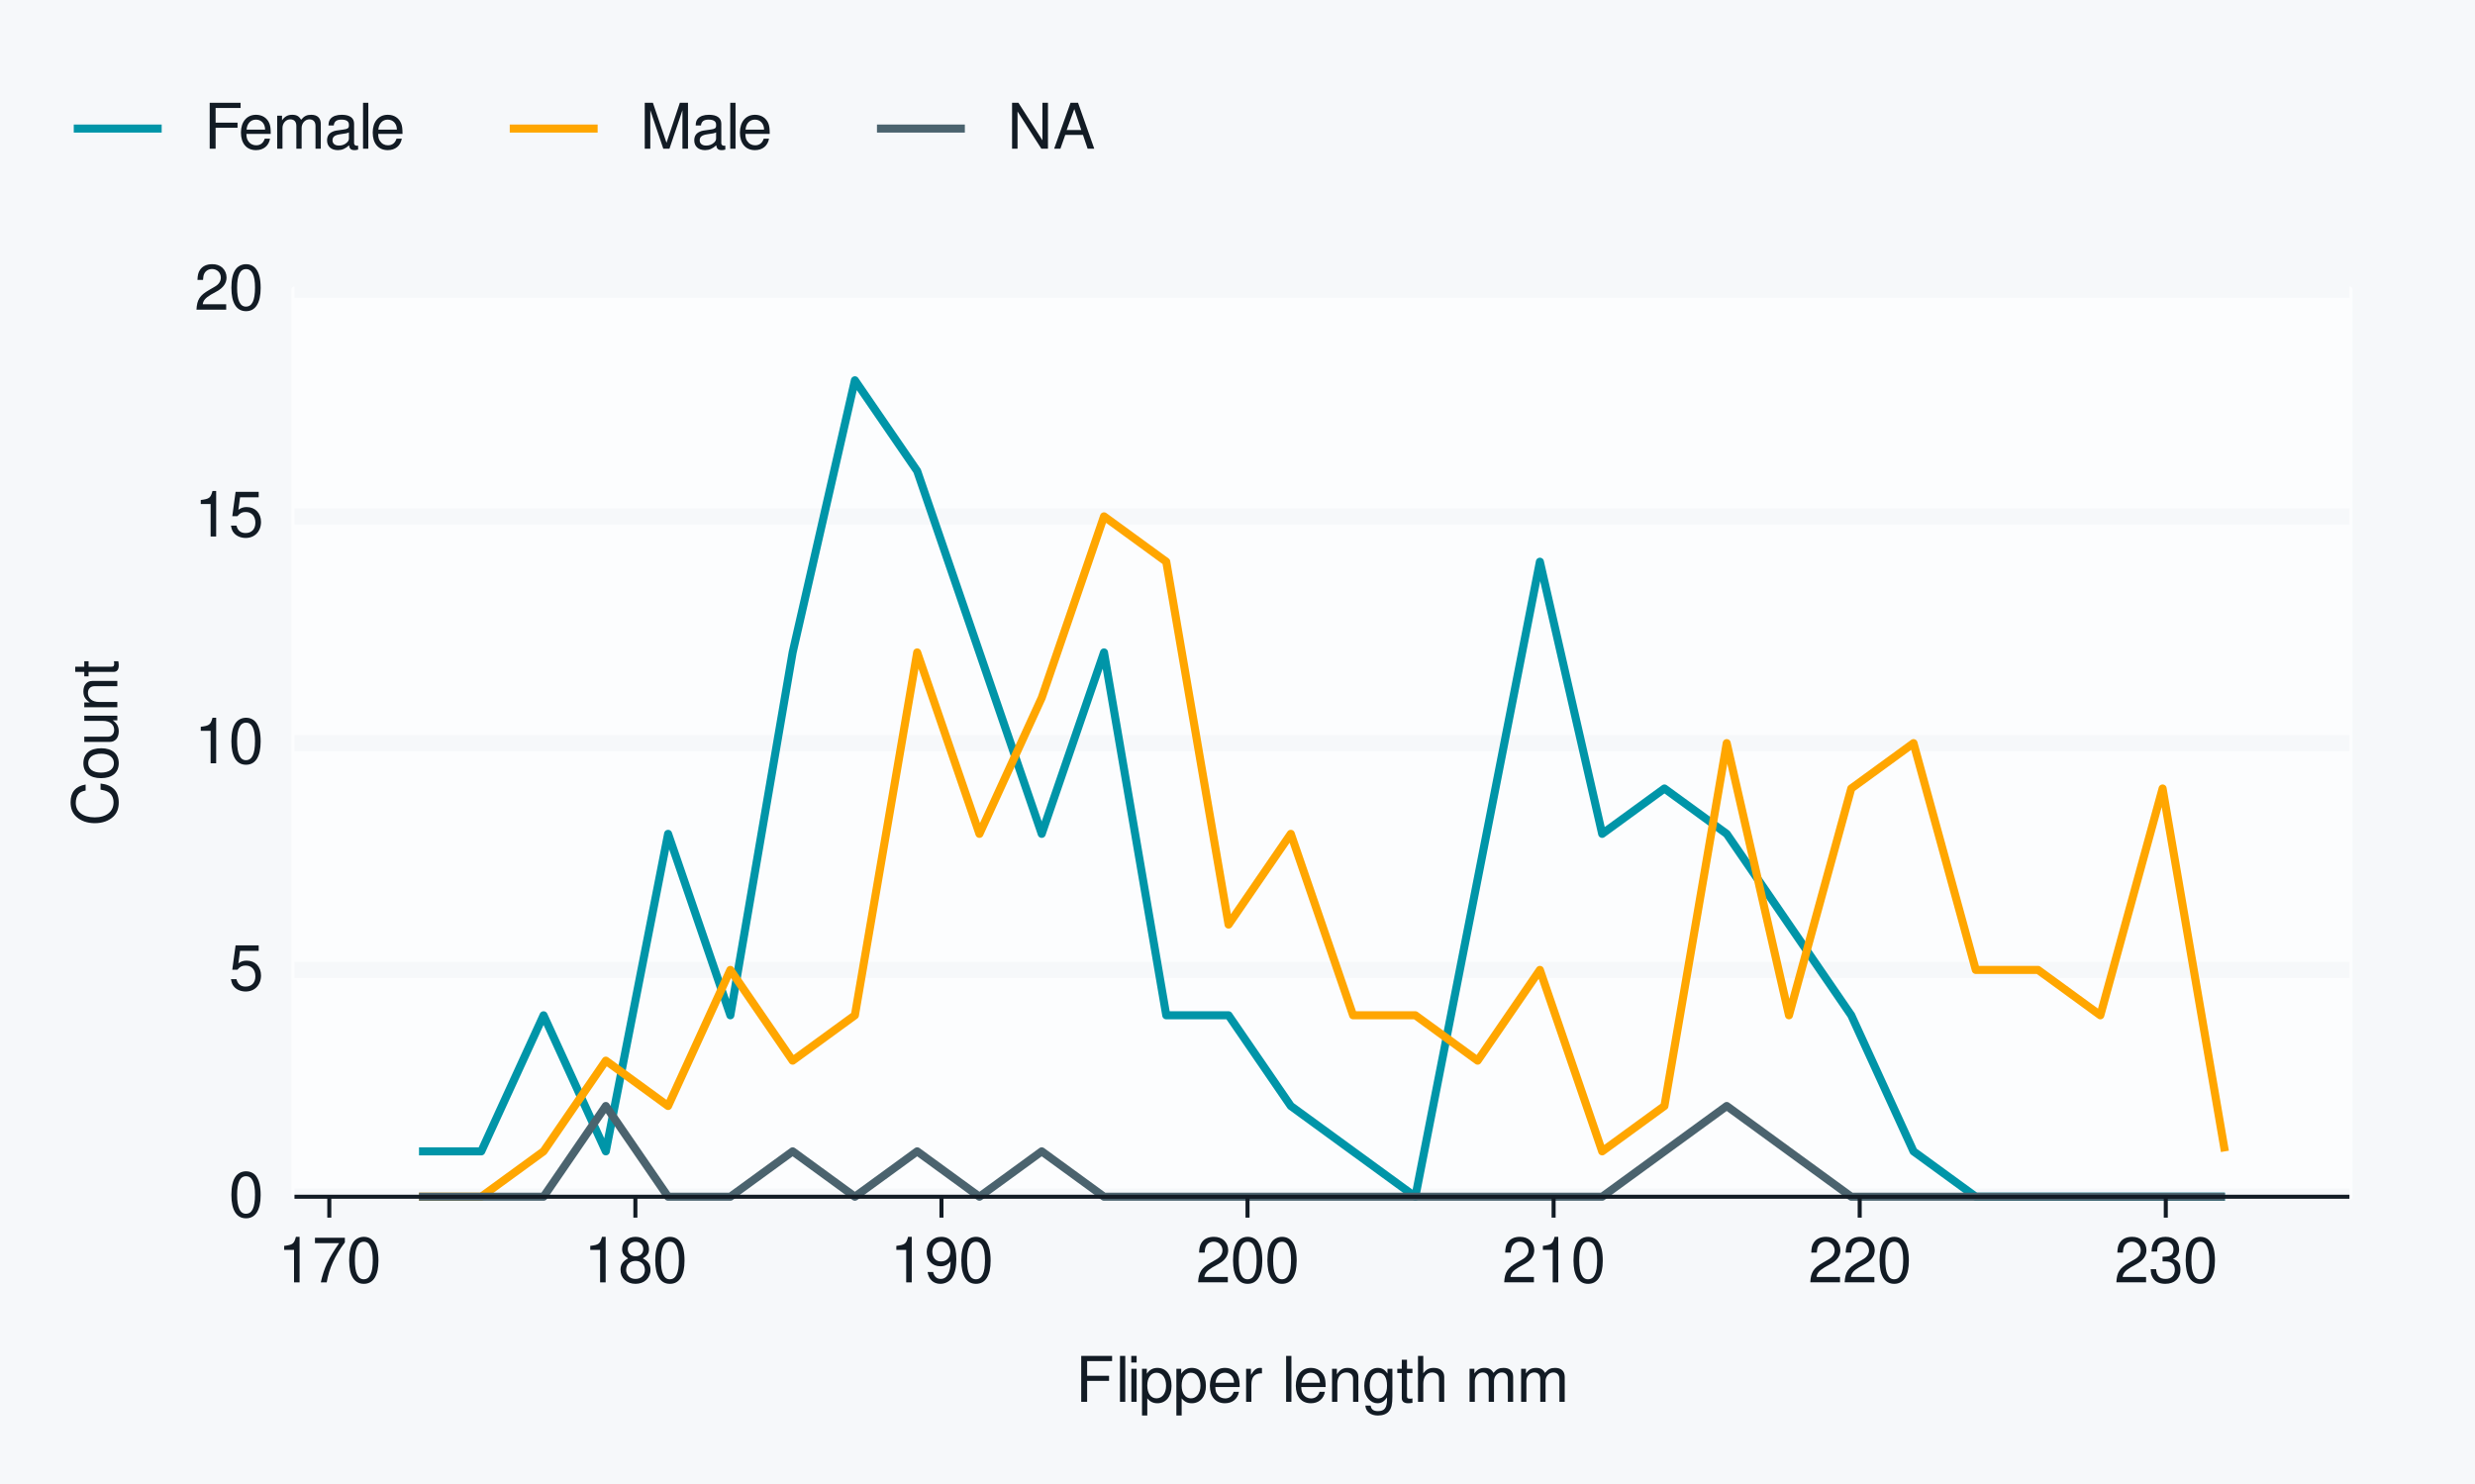
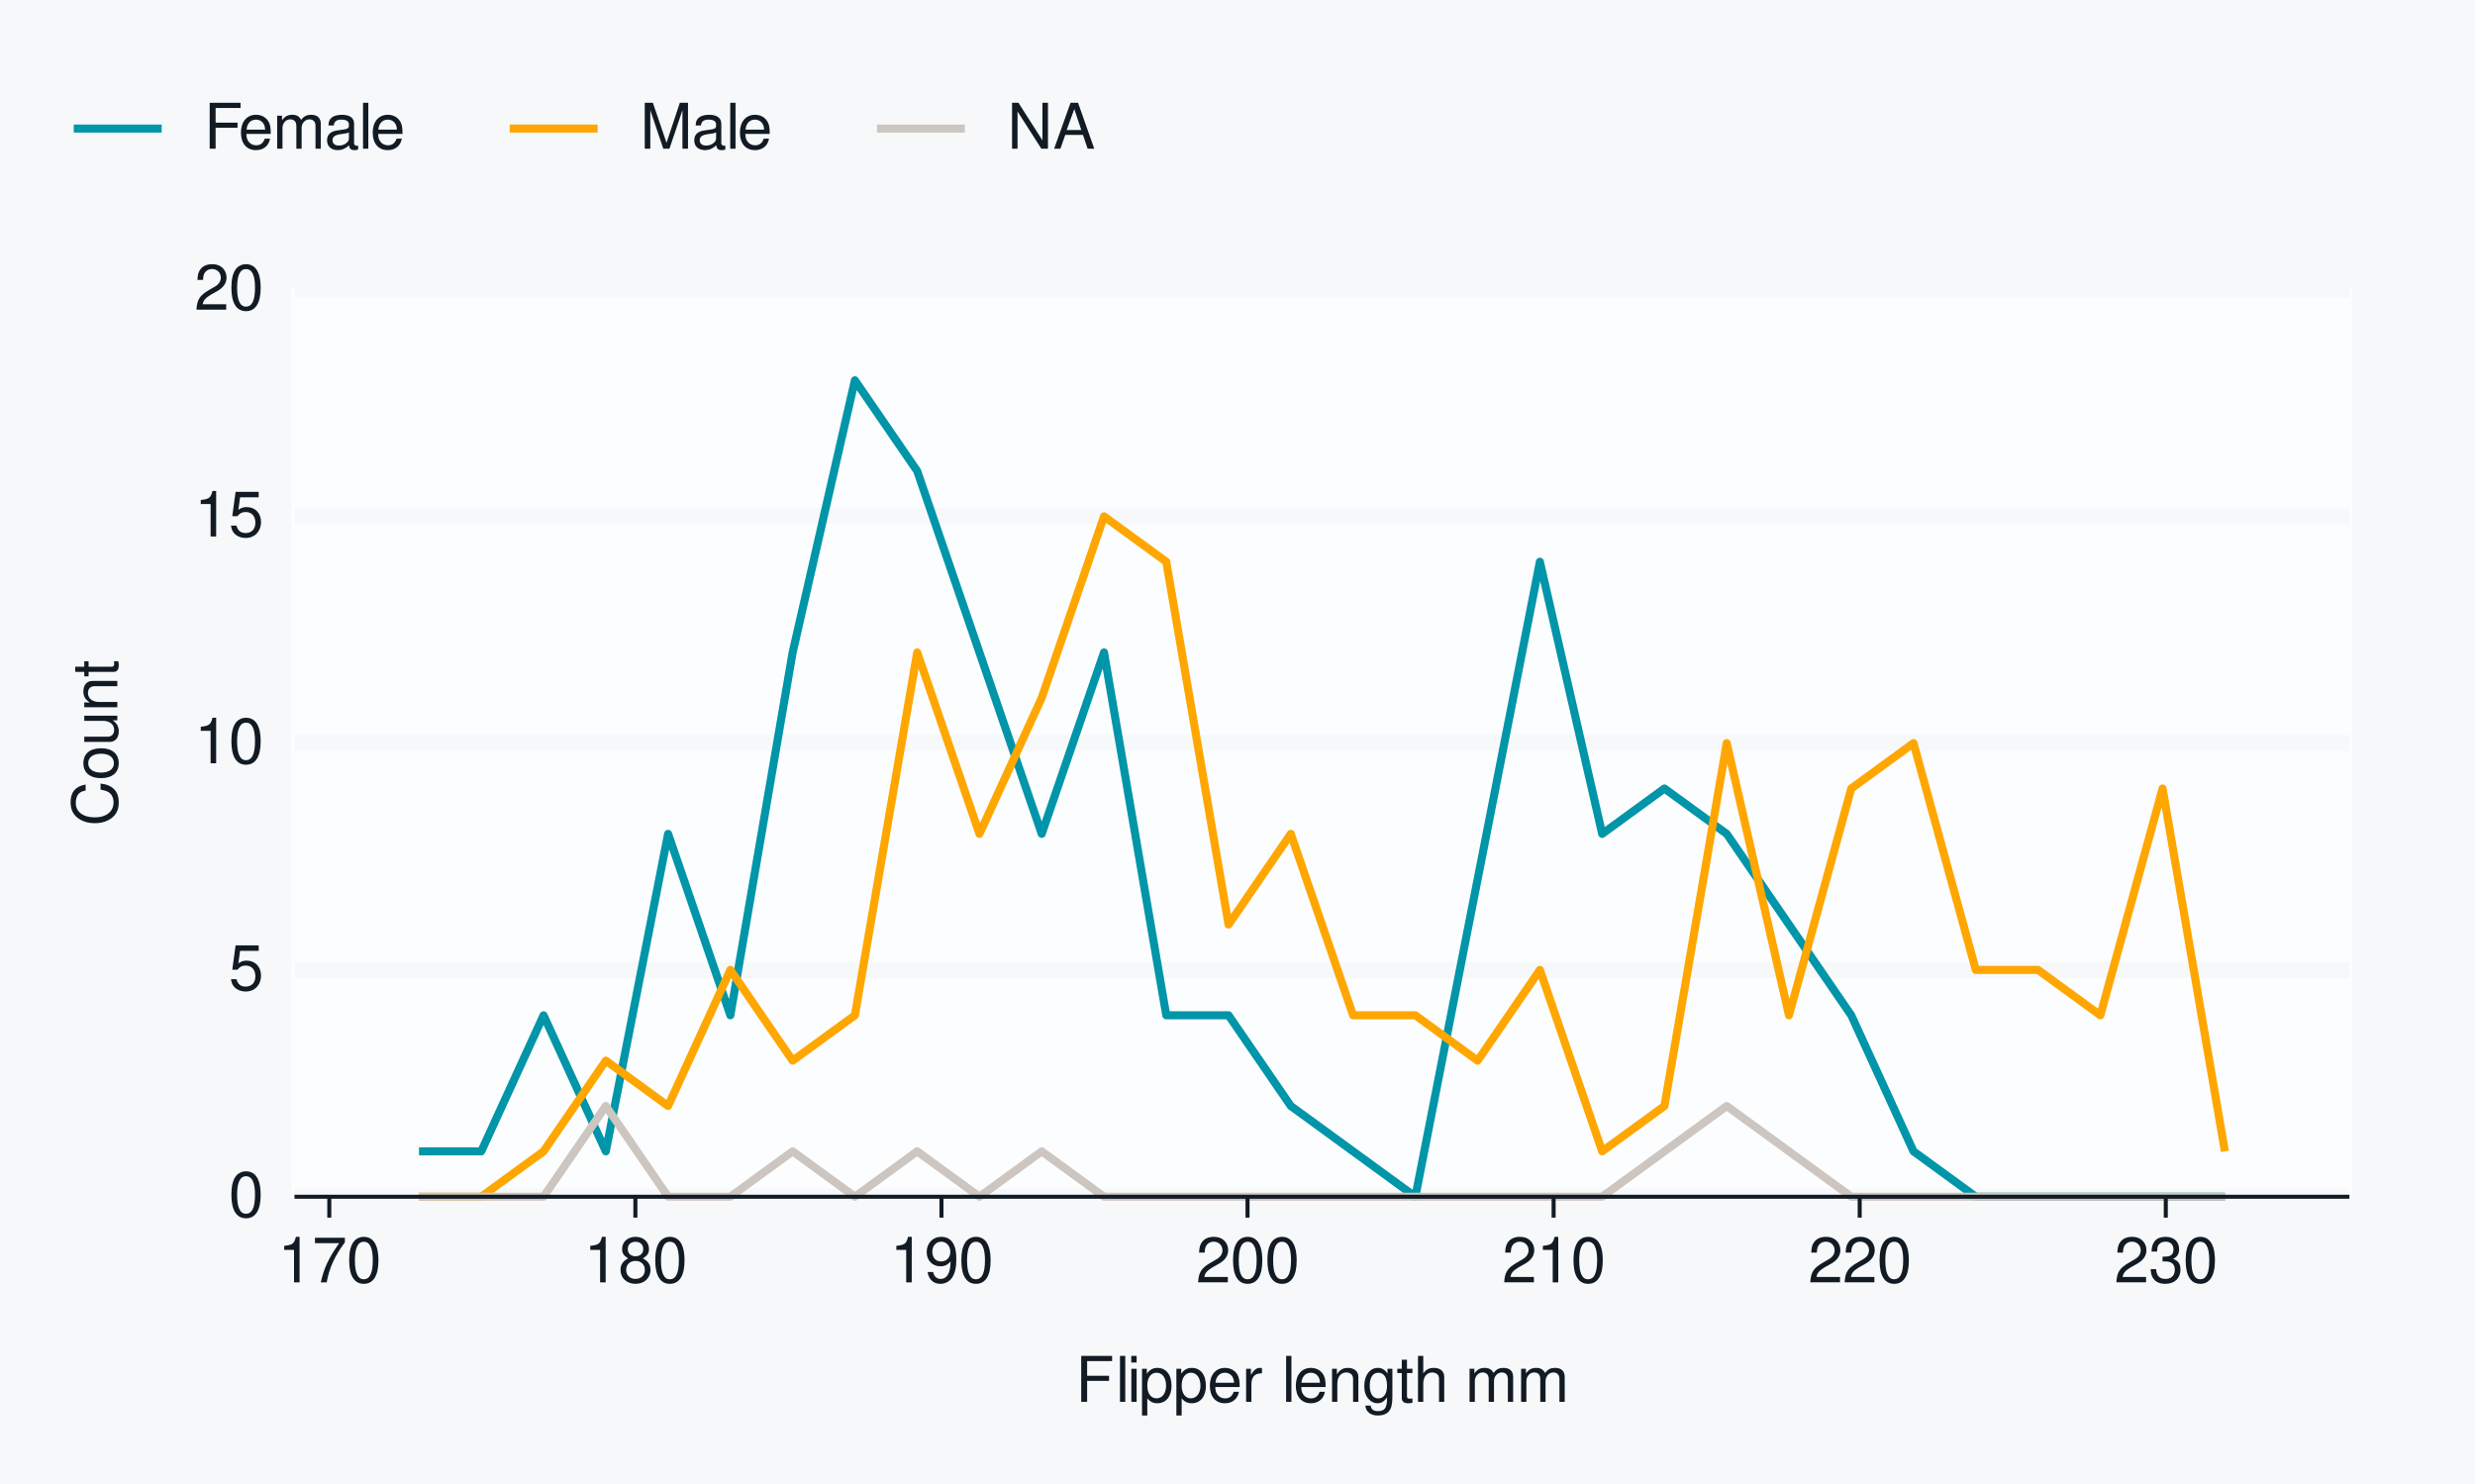
<svg xmlns="http://www.w3.org/2000/svg" xmlns:xlink="http://www.w3.org/1999/xlink" width="432pt" height="259pt" viewBox="0 0 432 259" version="1.1">
  <defs>
    <g>
      <symbol overflow="visible" id="glyph0-0">
        <path style="stroke:none;" d="" />
      </symbol>
      <symbol overflow="visible" id="glyph0-1">
        <path style="stroke:none;" d="M 3.031 -7.953 C 2.297 -7.953 1.641 -7.625 1.234 -7.078 C 0.719 -6.375 0.469 -5.328 0.469 -3.844 C 0.469 -1.172 1.359 0.25 3.031 0.25 C 4.672 0.25 5.578 -1.172 5.578 -3.781 C 5.578 -5.328 5.328 -6.359 4.812 -7.078 C 4.406 -7.641 3.766 -7.953 3.031 -7.953 Z M 3.031 -7.094 C 4.062 -7.094 4.594 -6.031 4.594 -3.875 C 4.594 -1.609 4.078 -0.547 3 -0.547 C 1.984 -0.547 1.469 -1.656 1.469 -3.844 C 1.469 -6.031 1.984 -7.094 3.031 -7.094 Z M 3.031 -7.094 " />
      </symbol>
      <symbol overflow="visible" id="glyph0-2">
        <path style="stroke:none;" d="M 5.234 -7.797 L 1.203 -7.797 L 0.625 -3.547 L 1.516 -3.547 C 1.969 -4.094 2.344 -4.281 2.953 -4.281 C 4 -4.281 4.656 -3.562 4.656 -2.406 C 4.656 -1.281 4 -0.609 2.953 -0.609 C 2.094 -0.609 1.578 -1.031 1.359 -1.906 L 0.391 -1.906 C 0.516 -1.281 0.625 -0.969 0.859 -0.688 C 1.297 -0.094 2.094 0.25 2.969 0.25 C 4.547 0.25 5.641 -0.891 5.641 -2.547 C 5.641 -4.078 4.625 -5.141 3.125 -5.141 C 2.578 -5.141 2.141 -5 1.688 -4.656 L 1.984 -6.844 L 5.234 -6.844 Z M 5.234 -7.797 " />
      </symbol>
      <symbol overflow="visible" id="glyph0-3">
        <path style="stroke:none;" d="M 2.844 -5.672 L 2.844 0 L 3.812 0 L 3.812 -7.953 L 3.172 -7.953 C 2.844 -6.734 2.625 -6.562 1.125 -6.375 L 1.125 -5.672 Z M 2.844 -5.672 " />
      </symbol>
      <symbol overflow="visible" id="glyph0-4">
        <path style="stroke:none;" d="M 5.562 -0.953 L 1.469 -0.953 C 1.562 -1.609 1.906 -2.031 2.875 -2.625 L 3.969 -3.234 C 5.062 -3.844 5.625 -4.656 5.625 -5.625 C 5.625 -6.297 5.359 -6.906 4.891 -7.344 C 4.438 -7.75 3.859 -7.953 3.125 -7.953 C 2.141 -7.953 1.391 -7.594 0.969 -6.922 C 0.688 -6.5 0.578 -6 0.547 -5.203 L 1.516 -5.203 C 1.547 -5.734 1.609 -6.062 1.75 -6.328 C 2 -6.812 2.516 -7.109 3.094 -7.109 C 3.969 -7.109 4.625 -6.469 4.625 -5.609 C 4.625 -4.969 4.266 -4.422 3.578 -4.031 L 2.562 -3.438 C 0.938 -2.5 0.469 -1.75 0.375 -0.016 L 5.562 -0.016 Z M 5.562 -0.953 " />
      </symbol>
      <symbol overflow="visible" id="glyph0-5">
        <path style="stroke:none;" d="M 5.719 -7.797 L 0.5 -7.797 L 0.5 -6.844 L 4.719 -6.844 C 2.859 -4.188 2.094 -2.562 1.516 0 L 2.547 0 C 2.984 -2.5 3.953 -4.641 5.719 -6.984 Z M 5.719 -7.797 " />
      </symbol>
      <symbol overflow="visible" id="glyph0-6">
        <path style="stroke:none;" d="M 4.297 -4.188 C 5.109 -4.688 5.375 -5.078 5.375 -5.828 C 5.375 -7.078 4.406 -7.953 3.031 -7.953 C 1.656 -7.953 0.688 -7.078 0.688 -5.844 C 0.688 -5.078 0.938 -4.703 1.734 -4.188 C 0.844 -3.734 0.406 -3.094 0.406 -2.219 C 0.406 -0.766 1.469 0.25 3.031 0.25 C 4.562 0.25 5.641 -0.766 5.641 -2.219 C 5.641 -3.094 5.203 -3.734 4.297 -4.188 Z M 3.031 -7.094 C 3.844 -7.094 4.375 -6.594 4.375 -5.812 C 4.375 -5.062 3.844 -4.562 3.031 -4.562 C 2.203 -4.562 1.672 -5.062 1.672 -5.828 C 1.672 -6.594 2.203 -7.094 3.031 -7.094 Z M 3.031 -3.75 C 4 -3.75 4.656 -3.109 4.656 -2.188 C 4.656 -1.234 4 -0.609 3 -0.609 C 2.062 -0.609 1.391 -1.25 1.391 -2.172 C 1.391 -3.125 2.047 -3.75 3.031 -3.75 Z M 3.031 -3.75 " />
      </symbol>
      <symbol overflow="visible" id="glyph0-7">
        <path style="stroke:none;" d="M 0.578 -1.812 C 0.766 -0.516 1.609 0.25 2.797 0.25 C 3.656 0.25 4.438 -0.172 4.891 -0.875 C 5.375 -1.656 5.594 -2.625 5.594 -4.062 C 5.594 -5.406 5.406 -6.266 4.938 -6.969 C 4.516 -7.609 3.828 -7.953 2.969 -7.953 C 1.484 -7.953 0.422 -6.844 0.422 -5.297 C 0.422 -3.844 1.406 -2.812 2.812 -2.812 C 3.547 -2.812 4.109 -3.062 4.594 -3.672 C 4.594 -1.688 3.969 -0.609 2.859 -0.609 C 2.172 -0.609 1.703 -1.047 1.547 -1.812 Z M 2.953 -7.109 C 3.859 -7.109 4.547 -6.344 4.547 -5.328 C 4.547 -4.344 3.891 -3.656 2.922 -3.656 C 1.984 -3.656 1.406 -4.328 1.406 -5.375 C 1.406 -6.375 2.062 -7.109 2.953 -7.109 Z M 2.953 -7.109 " />
      </symbol>
      <symbol overflow="visible" id="glyph0-8">
        <path style="stroke:none;" d="M 2.438 -3.656 L 2.953 -3.656 C 4.016 -3.656 4.578 -3.172 4.578 -2.219 C 4.578 -1.203 3.969 -0.609 2.969 -0.609 C 1.906 -0.609 1.391 -1.141 1.312 -2.312 L 0.359 -2.312 C 0.391 -1.672 0.5 -1.25 0.688 -0.906 C 1.094 -0.125 1.859 0.25 2.922 0.25 C 4.531 0.25 5.562 -0.719 5.562 -2.219 C 5.562 -3.234 5.188 -3.781 4.25 -4.109 C 4.969 -4.406 5.328 -4.969 5.328 -5.766 C 5.328 -7.125 4.438 -7.953 2.953 -7.953 C 1.391 -7.953 0.547 -7.078 0.516 -5.391 L 1.484 -5.391 C 1.5 -5.875 1.547 -6.156 1.656 -6.391 C 1.875 -6.844 2.359 -7.109 2.969 -7.109 C 3.828 -7.109 4.344 -6.594 4.344 -5.734 C 4.344 -5.172 4.141 -4.828 3.719 -4.641 C 3.453 -4.531 3.109 -4.484 2.438 -4.484 Z M 2.438 -3.656 " />
      </symbol>
      <symbol overflow="visible" id="glyph0-9">
        <path style="stroke:none;" d="M 2.016 -3.656 L 5.844 -3.656 L 5.844 -4.547 L 2.016 -4.547 L 2.016 -7.109 L 6.375 -7.109 L 6.375 -8.016 L 0.984 -8.016 L 0.984 0 L 2.016 0 Z M 2.016 -3.656 " />
      </symbol>
      <symbol overflow="visible" id="glyph0-10">
        <path style="stroke:none;" d="M 1.672 -8.016 L 0.75 -8.016 L 0.75 0 L 1.672 0 Z M 1.672 -8.016 " />
      </symbol>
      <symbol overflow="visible" id="glyph0-11">
        <path style="stroke:none;" d="M 1.656 -5.766 L 0.734 -5.766 L 0.734 0 L 1.656 0 Z M 1.656 -8.016 L 0.719 -8.016 L 0.719 -6.859 L 1.656 -6.859 Z M 1.656 -8.016 " />
      </symbol>
      <symbol overflow="visible" id="glyph0-12">
        <path style="stroke:none;" d="M 0.594 2.391 L 1.516 2.391 L 1.516 -0.609 C 2 -0.016 2.547 0.25 3.281 0.25 C 4.781 0.25 5.75 -0.953 5.75 -2.781 C 5.75 -4.719 4.812 -5.922 3.281 -5.922 C 2.5 -5.922 1.875 -5.578 1.438 -4.891 L 1.438 -5.766 L 0.594 -5.766 Z M 3.125 -5.078 C 4.141 -5.078 4.797 -4.188 4.797 -2.812 C 4.797 -1.5 4.125 -0.609 3.125 -0.609 C 2.141 -0.609 1.516 -1.484 1.516 -2.844 C 1.516 -4.188 2.141 -5.078 3.125 -5.078 Z M 3.125 -5.078 " />
      </symbol>
      <symbol overflow="visible" id="glyph0-13">
        <path style="stroke:none;" d="M 5.641 -2.578 C 5.641 -3.453 5.578 -3.984 5.406 -4.406 C 5.031 -5.359 4.156 -5.922 3.078 -5.922 C 1.469 -5.922 0.438 -4.703 0.438 -2.812 C 0.438 -0.906 1.438 0.25 3.062 0.25 C 4.375 0.25 5.297 -0.5 5.516 -1.75 L 4.594 -1.75 C 4.344 -0.984 3.828 -0.594 3.094 -0.594 C 2.516 -0.594 2.016 -0.859 1.703 -1.344 C 1.484 -1.672 1.406 -2 1.391 -2.578 Z M 1.422 -3.328 C 1.5 -4.391 2.141 -5.078 3.062 -5.078 C 4 -5.078 4.656 -4.359 4.656 -3.328 Z M 1.422 -3.328 " />
      </symbol>
      <symbol overflow="visible" id="glyph0-14">
        <path style="stroke:none;" d="M 0.766 -5.766 L 0.766 0 L 1.688 0 L 1.688 -2.984 C 1.688 -4.375 2.266 -5 3.531 -4.969 L 3.531 -5.891 C 3.375 -5.922 3.281 -5.922 3.172 -5.922 C 2.578 -5.922 2.141 -5.578 1.609 -4.719 L 1.609 -5.766 Z M 0.766 -5.766 " />
      </symbol>
      <symbol overflow="visible" id="glyph0-15">
        <path style="stroke:none;" d="" />
      </symbol>
      <symbol overflow="visible" id="glyph0-16">
        <path style="stroke:none;" d="M 0.766 -5.766 L 0.766 0 L 1.688 0 L 1.688 -3.172 C 1.688 -4.359 2.312 -5.125 3.25 -5.125 C 3.984 -5.125 4.438 -4.688 4.438 -4 L 4.438 0 L 5.359 0 L 5.359 -4.359 C 5.359 -5.312 4.641 -5.922 3.531 -5.922 C 2.672 -5.922 2.125 -5.594 1.609 -4.797 L 1.609 -5.766 Z M 0.766 -5.766 " />
      </symbol>
      <symbol overflow="visible" id="glyph0-17">
        <path style="stroke:none;" d="M 4.438 -5.766 L 4.438 -4.922 C 3.984 -5.625 3.469 -5.922 2.75 -5.922 C 1.359 -5.922 0.391 -4.625 0.391 -2.781 C 0.391 -1.812 0.609 -1.109 1.109 -0.531 C 1.547 -0.016 2.094 0.25 2.688 0.25 C 3.375 0.25 3.875 -0.062 4.359 -0.781 L 4.359 -0.484 C 4.359 1.062 3.922 1.625 2.781 1.625 C 2 1.625 1.594 1.312 1.5 0.656 L 0.578 0.656 C 0.656 1.734 1.5 2.391 2.766 2.391 C 3.609 2.391 4.312 2.125 4.688 1.656 C 5.125 1.125 5.297 0.406 5.297 -0.953 L 5.297 -5.766 Z M 2.844 -5.078 C 3.812 -5.078 4.359 -4.266 4.359 -2.812 C 4.359 -1.406 3.797 -0.594 2.844 -0.594 C 1.891 -0.594 1.344 -1.422 1.344 -2.844 C 1.344 -4.25 1.891 -5.078 2.844 -5.078 Z M 2.844 -5.078 " />
      </symbol>
      <symbol overflow="visible" id="glyph0-18">
        <path style="stroke:none;" d="M 2.797 -5.766 L 1.844 -5.766 L 1.844 -7.344 L 0.938 -7.344 L 0.938 -5.766 L 0.156 -5.766 L 0.156 -5.016 L 0.938 -5.016 L 0.938 -0.656 C 0.938 -0.062 1.328 0.25 2.047 0.25 C 2.281 0.25 2.484 0.234 2.797 0.172 L 2.797 -0.594 C 2.656 -0.562 2.547 -0.547 2.359 -0.547 C 1.953 -0.547 1.844 -0.656 1.844 -1.062 L 1.844 -5.016 L 2.797 -5.016 Z M 2.797 -5.766 " />
      </symbol>
      <symbol overflow="visible" id="glyph0-19">
        <path style="stroke:none;" d="M 0.766 -8.016 L 0.766 0 L 1.688 0 L 1.688 -3.172 C 1.688 -4.359 2.297 -5.125 3.25 -5.125 C 3.547 -5.125 3.844 -5.031 4.062 -4.875 C 4.328 -4.672 4.438 -4.406 4.438 -4 L 4.438 0 L 5.344 0 L 5.344 -4.359 C 5.344 -5.328 4.656 -5.922 3.531 -5.922 C 2.719 -5.922 2.219 -5.672 1.688 -4.969 L 1.688 -8.016 Z M 0.766 -8.016 " />
      </symbol>
      <symbol overflow="visible" id="glyph0-20">
        <path style="stroke:none;" d="M 0.766 -5.766 L 0.766 0 L 1.688 0 L 1.688 -3.625 C 1.688 -4.453 2.297 -5.125 3.047 -5.125 C 3.734 -5.125 4.109 -4.703 4.109 -3.969 L 4.109 0 L 5.031 0 L 5.031 -3.625 C 5.031 -4.453 5.641 -5.125 6.391 -5.125 C 7.062 -5.125 7.453 -4.703 7.453 -3.969 L 7.453 0 L 8.375 0 L 8.375 -4.328 C 8.375 -5.359 7.781 -5.922 6.703 -5.922 C 5.938 -5.922 5.484 -5.703 4.938 -5.047 C 4.594 -5.672 4.141 -5.922 3.391 -5.922 C 2.625 -5.922 2.094 -5.641 1.609 -4.953 L 1.609 -5.766 Z M 0.766 -5.766 " />
      </symbol>
      <symbol overflow="visible" id="glyph0-21">
        <path style="stroke:none;" d="M 5.891 -0.531 C 5.781 -0.516 5.734 -0.516 5.688 -0.516 C 5.375 -0.516 5.188 -0.688 5.188 -0.969 L 5.188 -4.359 C 5.188 -5.375 4.438 -5.922 3.031 -5.922 C 2.172 -5.922 1.5 -5.688 1.109 -5.266 C 0.844 -4.969 0.734 -4.625 0.719 -4.062 L 1.641 -4.062 C 1.719 -4.766 2.141 -5.078 2.984 -5.078 C 3.828 -5.078 4.281 -4.781 4.281 -4.219 L 4.281 -3.984 C 4.266 -3.594 4.062 -3.438 3.328 -3.344 C 2.031 -3.172 1.828 -3.141 1.469 -2.984 C 0.797 -2.703 0.469 -2.203 0.469 -1.453 C 0.469 -0.406 1.188 0.25 2.359 0.25 C 3.078 0.25 3.656 0 4.312 -0.594 C 4.375 0 4.656 0.25 5.266 0.25 C 5.453 0.25 5.578 0.234 5.891 0.156 Z M 4.281 -1.812 C 4.281 -1.5 4.188 -1.312 3.922 -1.062 C 3.547 -0.719 3.094 -0.547 2.547 -0.547 C 1.844 -0.547 1.422 -0.891 1.422 -1.469 C 1.422 -2.078 1.812 -2.391 2.812 -2.531 C 3.781 -2.656 3.969 -2.703 4.281 -2.844 Z M 4.281 -1.812 " />
      </symbol>
      <symbol overflow="visible" id="glyph0-22">
        <path style="stroke:none;" d="M 5.141 0 L 7.406 -6.719 L 7.406 0 L 8.375 0 L 8.375 -8.016 L 6.953 -8.016 L 4.625 -1.031 L 2.25 -8.016 L 0.828 -8.016 L 0.828 0 L 1.797 0 L 1.797 -6.719 L 4.062 0 Z M 5.141 0 " />
      </symbol>
      <symbol overflow="visible" id="glyph0-23">
        <path style="stroke:none;" d="M 7.109 -8.016 L 6.141 -8.016 L 6.141 -1.469 L 1.953 -8.016 L 0.844 -8.016 L 0.844 0 L 1.797 0 L 1.797 -6.5 L 5.953 0 L 7.109 0 Z M 7.109 -8.016 " />
      </symbol>
      <symbol overflow="visible" id="glyph0-24">
        <path style="stroke:none;" d="M 5.219 -2.406 L 6.031 0 L 7.188 0 L 4.359 -8.016 L 3.047 -8.016 L 0.188 0 L 1.281 0 L 2.125 -2.406 Z M 4.922 -3.266 L 2.375 -3.266 L 3.703 -6.922 Z M 4.922 -3.266 " />
      </symbol>
      <symbol overflow="visible" id="glyph1-0">
        <path style="stroke:none;" d="" />
      </symbol>
      <symbol overflow="visible" id="glyph1-1">
        <path style="stroke:none;" d="M -5.531 -7.281 C -7.297 -6.969 -8.156 -5.953 -8.156 -4.188 C -8.156 -3.109 -7.812 -2.25 -7.156 -1.656 C -6.359 -0.922 -5.219 -0.531 -3.922 -0.531 C -2.594 -0.531 -1.469 -0.938 -0.688 -1.688 C -0.047 -2.312 0.25 -3.109 0.25 -4.141 C 0.25 -6.109 -0.797 -7.203 -2.922 -7.453 L -2.922 -6.391 C -2.375 -6.297 -2 -6.188 -1.688 -6.031 C -1.016 -5.703 -0.656 -5.016 -0.656 -4.156 C -0.656 -2.562 -1.922 -1.547 -3.922 -1.547 C -5.984 -1.547 -7.25 -2.516 -7.25 -4.062 C -7.25 -4.719 -7.062 -5.328 -6.75 -5.656 C -6.469 -5.953 -6.141 -6.109 -5.531 -6.234 Z M -5.531 -7.281 " />
      </symbol>
      <symbol overflow="visible" id="glyph1-2">
        <path style="stroke:none;" d="M -5.922 -2.984 C -5.922 -1.359 -4.781 -0.391 -2.844 -0.391 C -0.891 -0.391 0.25 -1.359 0.25 -3 C 0.25 -4.625 -0.906 -5.609 -2.797 -5.609 C -4.797 -5.609 -5.922 -4.656 -5.922 -2.984 Z M -5.078 -3 C -5.078 -4.031 -4.234 -4.656 -2.812 -4.656 C -1.438 -4.656 -0.594 -4.016 -0.594 -3 C -0.594 -1.984 -1.438 -1.359 -2.844 -1.359 C -4.234 -1.359 -5.078 -1.984 -5.078 -3 Z M -5.078 -3 " />
      </symbol>
      <symbol overflow="visible" id="glyph1-3">
        <path style="stroke:none;" d="M 0 -5.297 L -5.766 -5.297 L -5.766 -4.391 L -2.5 -4.391 C -1.312 -4.391 -0.547 -3.766 -0.547 -2.812 C -0.547 -2.094 -0.984 -1.625 -1.688 -1.625 L -5.766 -1.625 L -5.766 -0.719 L -1.312 -0.719 C -0.359 -0.719 0.25 -1.438 0.25 -2.547 C 0.25 -3.406 -0.047 -3.938 -0.797 -4.484 L 0 -4.484 Z M 0 -5.297 " />
      </symbol>
      <symbol overflow="visible" id="glyph1-4">
        <path style="stroke:none;" d="M -5.766 -0.766 L 0 -0.766 L 0 -1.688 L -3.172 -1.688 C -4.359 -1.688 -5.125 -2.312 -5.125 -3.25 C -5.125 -3.984 -4.688 -4.438 -4 -4.438 L 0 -4.438 L 0 -5.359 L -4.359 -5.359 C -5.312 -5.359 -5.922 -4.641 -5.922 -3.531 C -5.922 -2.672 -5.594 -2.125 -4.797 -1.609 L -5.766 -1.609 Z M -5.766 -0.766 " />
      </symbol>
      <symbol overflow="visible" id="glyph1-5">
        <path style="stroke:none;" d="M -5.766 -2.797 L -5.766 -1.844 L -7.344 -1.844 L -7.344 -0.938 L -5.766 -0.938 L -5.766 -0.156 L -5.016 -0.156 L -5.016 -0.938 L -0.656 -0.938 C -0.062 -0.938 0.25 -1.328 0.25 -2.047 C 0.25 -2.281 0.234 -2.484 0.172 -2.797 L -0.594 -2.797 C -0.562 -2.656 -0.547 -2.547 -0.547 -2.359 C -0.547 -1.953 -0.656 -1.844 -1.062 -1.844 L -5.016 -1.844 L -5.016 -2.797 Z M -5.766 -2.797 " />
      </symbol>
    </g>
  </defs>
  <g id="surface141">
    <rect x="0" y="0" width="432" height="259" style="fill:rgb(96.471%,97.255%,98.039%);fill-opacity:1;stroke:none;" />
    <path style="fill:none;stroke-width:1.067;stroke-linecap:round;stroke-linejoin:round;stroke:rgb(96.471%,97.255%,98.039%);stroke-opacity:1;stroke-miterlimit:10;" d="M 0 259 L 432 259 L 432 0 L 0 0 Z M 0 259 " />
    <path style="fill-rule:nonzero;fill:rgb(98.824%,99.216%,99.608%);fill-opacity:1;stroke-width:1.067;stroke-linecap:round;stroke-linejoin:round;stroke:rgb(98.824%,99.216%,99.608%);stroke-opacity:1;stroke-miterlimit:10;" d="M 51.398 208.883 L 410.082 208.883 L 410.082 50.547 L 51.398 50.547 Z M 51.398 208.883 " />
    <path style="fill:none;stroke-width:2.838;stroke-linecap:butt;stroke-linejoin:round;stroke:rgb(96.471%,97.255%,98.039%);stroke-opacity:1;stroke-miterlimit:10;" d="M 51.398 208.883 L 410.082 208.883 " />
    <path style="fill:none;stroke-width:2.838;stroke-linecap:butt;stroke-linejoin:round;stroke:rgb(96.471%,97.255%,98.039%);stroke-opacity:1;stroke-miterlimit:10;" d="M 51.398 169.297 L 410.082 169.297 " />
    <path style="fill:none;stroke-width:2.838;stroke-linecap:butt;stroke-linejoin:round;stroke:rgb(96.471%,97.255%,98.039%);stroke-opacity:1;stroke-miterlimit:10;" d="M 51.398 129.715 L 410.082 129.715 " />
    <path style="fill:none;stroke-width:2.838;stroke-linecap:butt;stroke-linejoin:round;stroke:rgb(96.471%,97.255%,98.039%);stroke-opacity:1;stroke-miterlimit:10;" d="M 51.398 90.129 L 410.082 90.129 " />
    <path style="fill:none;stroke-width:2.838;stroke-linecap:butt;stroke-linejoin:round;stroke:rgb(96.471%,97.255%,98.039%);stroke-opacity:1;stroke-miterlimit:10;" d="M 51.398 50.547 L 410.082 50.547 " />
    <path style="fill:none;stroke-width:1.408;stroke-linecap:butt;stroke-linejoin:round;stroke:rgb(0%,58.431%,65.882%);stroke-opacity:1;stroke-miterlimit:10;" d="M 73.137 200.965 L 84.004 200.965 L 94.875 177.215 L 105.742 200.965 L 116.613 145.547 L 127.48 177.215 L 138.352 113.879 L 149.219 66.379 L 160.09 82.215 L 170.957 113.879 L 181.828 145.547 L 192.699 113.879 L 203.566 177.215 L 214.438 177.215 L 225.305 193.047 L 236.176 200.965 L 247.043 208.883 L 257.914 153.465 L 268.781 98.047 L 279.652 145.547 L 290.52 137.629 L 301.391 145.547 L 312.258 161.379 L 323.129 177.215 L 333.996 200.965 L 344.867 208.883 L 388.344 208.883 " />
    <path style="fill:none;stroke-width:1.408;stroke-linecap:butt;stroke-linejoin:round;stroke:rgb(100%,65.098%,0%);stroke-opacity:1;stroke-miterlimit:10;" d="M 73.137 208.883 L 84.004 208.883 L 94.875 200.965 L 105.742 185.133 L 116.613 193.047 L 127.48 169.297 L 138.352 185.133 L 149.219 177.215 L 160.09 113.879 L 170.957 145.547 L 181.828 121.797 L 192.699 90.129 L 203.566 98.047 L 214.438 161.379 L 225.305 145.547 L 236.176 177.215 L 247.043 177.215 L 257.914 185.133 L 268.781 169.297 L 279.652 200.965 L 290.52 193.047 L 301.391 129.715 L 312.258 177.215 L 323.129 137.629 L 333.996 129.715 L 344.867 169.297 L 355.734 169.297 L 366.605 177.215 L 377.473 137.629 L 388.344 200.965 " />
-     <path style="fill:none;stroke-width:1.408;stroke-linecap:butt;stroke-linejoin:round;stroke:rgb(29.412%,38.824%,43.137%);stroke-opacity:1;stroke-miterlimit:10;" d="M 73.137 208.883 L 94.875 208.883 L 105.742 193.047 L 116.613 208.883 L 127.48 208.883 L 138.352 200.965 L 149.219 208.883 L 160.09 200.965 L 170.957 208.883 L 181.828 200.965 L 192.699 208.883 L 279.652 208.883 L 290.52 200.965 L 301.391 193.047 L 312.258 200.965 L 323.129 208.883 L 388.344 208.883 " />
+     <path style="fill:none;stroke-width:1.408;stroke-linecap:butt;stroke-linejoin:round;stroke:rgb(80.392%,77.255%,74.902%);stroke-opacity:1;stroke-miterlimit:10;" d="M 73.137 208.883 L 94.875 208.883 L 105.742 193.047 L 116.613 208.883 L 127.48 208.883 L 138.352 200.965 L 149.219 208.883 L 160.09 200.965 L 170.957 208.883 L 181.828 200.965 L 192.699 208.883 L 279.652 208.883 L 290.52 200.965 L 301.391 193.047 L 312.258 200.965 L 323.129 208.883 L 388.344 208.883 " />
    <g style="fill:rgb(7.059%,10.588%,14.118%);fill-opacity:1;">
      <use xlink:href="#glyph0-1" x="39.918" y="212.401" />
    </g>
    <g style="fill:rgb(7.059%,10.588%,14.118%);fill-opacity:1;">
      <use xlink:href="#glyph0-2" x="39.918" y="172.815" />
    </g>
    <g style="fill:rgb(7.059%,10.588%,14.118%);fill-opacity:1;">
      <use xlink:href="#glyph0-3" x="33.918" y="133.233" />
      <use xlink:href="#glyph0-1" x="39.918" y="133.233" />
    </g>
    <g style="fill:rgb(7.059%,10.588%,14.118%);fill-opacity:1;">
      <use xlink:href="#glyph0-3" x="33.918" y="93.647" />
      <use xlink:href="#glyph0-2" x="39.918" y="93.647" />
    </g>
    <g style="fill:rgb(7.059%,10.588%,14.118%);fill-opacity:1;">
      <use xlink:href="#glyph0-4" x="33.918" y="54.065" />
      <use xlink:href="#glyph0-1" x="39.918" y="54.065" />
    </g>
    <path style="fill:none;stroke-width:0.704;stroke-linecap:butt;stroke-linejoin:round;stroke:rgb(7.059%,10.588%,14.118%);stroke-opacity:1;stroke-miterlimit:10;" d="M 51.398 208.883 L 410.082 208.883 " />
    <path style="fill:none;stroke-width:0.704;stroke-linecap:butt;stroke-linejoin:round;stroke:rgb(7.059%,10.588%,14.118%);stroke-opacity:1;stroke-miterlimit:10;" d="M 57.477 212.535 L 57.477 208.883 " />
    <path style="fill:none;stroke-width:0.704;stroke-linecap:butt;stroke-linejoin:round;stroke:rgb(7.059%,10.588%,14.118%);stroke-opacity:1;stroke-miterlimit:10;" d="M 110.902 212.535 L 110.902 208.883 " />
    <path style="fill:none;stroke-width:0.704;stroke-linecap:butt;stroke-linejoin:round;stroke:rgb(7.059%,10.588%,14.118%);stroke-opacity:1;stroke-miterlimit:10;" d="M 164.328 212.535 L 164.328 208.883 " />
    <path style="fill:none;stroke-width:0.704;stroke-linecap:butt;stroke-linejoin:round;stroke:rgb(7.059%,10.588%,14.118%);stroke-opacity:1;stroke-miterlimit:10;" d="M 217.75 212.535 L 217.75 208.883 " />
    <path style="fill:none;stroke-width:0.704;stroke-linecap:butt;stroke-linejoin:round;stroke:rgb(7.059%,10.588%,14.118%);stroke-opacity:1;stroke-miterlimit:10;" d="M 271.176 212.535 L 271.176 208.883 " />
    <path style="fill:none;stroke-width:0.704;stroke-linecap:butt;stroke-linejoin:round;stroke:rgb(7.059%,10.588%,14.118%);stroke-opacity:1;stroke-miterlimit:10;" d="M 324.602 212.535 L 324.602 208.883 " />
    <path style="fill:none;stroke-width:0.704;stroke-linecap:butt;stroke-linejoin:round;stroke:rgb(7.059%,10.588%,14.118%);stroke-opacity:1;stroke-miterlimit:10;" d="M 378.027 212.535 L 378.027 208.883 " />
    <g style="fill:rgb(7.059%,10.588%,14.118%);fill-opacity:1;">
      <use xlink:href="#glyph0-3" x="48.477" y="223.839" />
      <use xlink:href="#glyph0-5" x="54.477" y="223.839" />
      <use xlink:href="#glyph0-1" x="60.477" y="223.839" />
    </g>
    <g style="fill:rgb(7.059%,10.588%,14.118%);fill-opacity:1;">
      <use xlink:href="#glyph0-3" x="101.902" y="223.839" />
      <use xlink:href="#glyph0-6" x="107.902" y="223.839" />
      <use xlink:href="#glyph0-1" x="113.902" y="223.839" />
    </g>
    <g style="fill:rgb(7.059%,10.588%,14.118%);fill-opacity:1;">
      <use xlink:href="#glyph0-3" x="155.328" y="223.839" />
      <use xlink:href="#glyph0-7" x="161.328" y="223.839" />
      <use xlink:href="#glyph0-1" x="167.328" y="223.839" />
    </g>
    <g style="fill:rgb(7.059%,10.588%,14.118%);fill-opacity:1;">
      <use xlink:href="#glyph0-4" x="208.75" y="223.839" />
      <use xlink:href="#glyph0-1" x="214.75" y="223.839" />
      <use xlink:href="#glyph0-1" x="220.75" y="223.839" />
    </g>
    <g style="fill:rgb(7.059%,10.588%,14.118%);fill-opacity:1;">
      <use xlink:href="#glyph0-4" x="262.176" y="223.839" />
      <use xlink:href="#glyph0-3" x="268.176" y="223.839" />
      <use xlink:href="#glyph0-1" x="274.176" y="223.839" />
    </g>
    <g style="fill:rgb(7.059%,10.588%,14.118%);fill-opacity:1;">
      <use xlink:href="#glyph0-4" x="315.602" y="223.839" />
      <use xlink:href="#glyph0-4" x="321.602" y="223.839" />
      <use xlink:href="#glyph0-1" x="327.602" y="223.839" />
    </g>
    <g style="fill:rgb(7.059%,10.588%,14.118%);fill-opacity:1;">
      <use xlink:href="#glyph0-4" x="369.027" y="223.839" />
      <use xlink:href="#glyph0-8" x="375.027" y="223.839" />
      <use xlink:href="#glyph0-1" x="381.027" y="223.839" />
    </g>
    <g style="fill:rgb(7.059%,10.588%,14.118%);fill-opacity:1;">
      <use xlink:href="#glyph0-9" x="187.738" y="244.683" />
      <use xlink:href="#glyph0-10" x="194.738" y="244.683" />
      <use xlink:href="#glyph0-11" x="196.738" y="244.683" />
      <use xlink:href="#glyph0-12" x="198.738" y="244.683" />
      <use xlink:href="#glyph0-12" x="204.738" y="244.683" />
      <use xlink:href="#glyph0-13" x="210.738" y="244.683" />
      <use xlink:href="#glyph0-14" x="216.738" y="244.683" />
      <use xlink:href="#glyph0-15" x="220.738" y="244.683" />
      <use xlink:href="#glyph0-10" x="223.738" y="244.683" />
      <use xlink:href="#glyph0-13" x="225.738" y="244.683" />
      <use xlink:href="#glyph0-16" x="231.738" y="244.683" />
      <use xlink:href="#glyph0-17" x="237.738" y="244.683" />
      <use xlink:href="#glyph0-18" x="243.738" y="244.683" />
      <use xlink:href="#glyph0-19" x="246.738" y="244.683" />
      <use xlink:href="#glyph0-15" x="252.738" y="244.683" />
      <use xlink:href="#glyph0-20" x="255.738" y="244.683" />
      <use xlink:href="#glyph0-20" x="264.738" y="244.683" />
    </g>
    <g style="fill:rgb(7.059%,10.588%,14.118%);fill-opacity:1;">
      <use xlink:href="#glyph1-1" x="20.476" y="144.215" />
      <use xlink:href="#glyph1-2" x="20.476" y="136.215" />
      <use xlink:href="#glyph1-3" x="20.476" y="130.215" />
      <use xlink:href="#glyph1-4" x="20.476" y="124.215" />
      <use xlink:href="#glyph1-5" x="20.476" y="118.215" />
    </g>
    <path style="fill-rule:nonzero;fill:rgb(96.471%,97.255%,98.039%);fill-opacity:1;stroke-width:1.067;stroke-linecap:round;stroke-linejoin:round;stroke:rgb(96.471%,97.255%,98.039%);stroke-opacity:1;stroke-miterlimit:10;" d="M 10.957 39.398 L 218.203 39.398 L 218.203 27.398 L 10.957 27.398 Z M 10.957 39.398 " />
    <path style="fill-rule:nonzero;fill:rgb(96.471%,97.255%,98.039%);fill-opacity:1;stroke-width:1.067;stroke-linecap:round;stroke-linejoin:round;stroke:rgb(96.471%,97.255%,98.039%);stroke-opacity:1;stroke-miterlimit:10;" d="M 10.957 33.918 L 30.137 33.918 L 30.137 10.961 L 10.957 10.961 Z M 10.957 33.918 " />
    <path style="fill:none;stroke-width:1.408;stroke-linecap:butt;stroke-linejoin:round;stroke:rgb(0%,58.431%,65.882%);stroke-opacity:1;stroke-miterlimit:10;" d="M 12.875 22.438 L 28.219 22.438 " />
    <path style="fill-rule:nonzero;fill:rgb(96.471%,97.255%,98.039%);fill-opacity:1;stroke-width:1.067;stroke-linecap:round;stroke-linejoin:round;stroke:rgb(96.471%,97.255%,98.039%);stroke-opacity:1;stroke-miterlimit:10;" d="M 87.055 33.918 L 106.234 33.918 L 106.234 10.961 L 87.055 10.961 Z M 87.055 33.918 " />
    <path style="fill:none;stroke-width:1.408;stroke-linecap:butt;stroke-linejoin:round;stroke:rgb(100%,65.098%,0%);stroke-opacity:1;stroke-miterlimit:10;" d="M 88.973 22.438 L 104.316 22.438 " />
    <path style="fill-rule:nonzero;fill:rgb(96.471%,97.255%,98.039%);fill-opacity:1;stroke-width:1.067;stroke-linecap:round;stroke-linejoin:round;stroke:rgb(96.471%,97.255%,98.039%);stroke-opacity:1;stroke-miterlimit:10;" d="M 151.152 33.918 L 170.332 33.918 L 170.332 10.961 L 151.152 10.961 Z M 151.152 33.918 " />
-     <path style="fill:none;stroke-width:1.408;stroke-linecap:butt;stroke-linejoin:round;stroke:rgb(29.412%,38.824%,43.137%);stroke-opacity:1;stroke-miterlimit:10;" d="M 153.07 22.438 L 168.41 22.438 " />
+     <path style="fill:none;stroke-width:1.408;stroke-linecap:butt;stroke-linejoin:round;stroke:rgb(80.392%,77.255%,74.902%);stroke-opacity:1;stroke-miterlimit:10;" d="M 153.07 22.438 L 168.41 22.438 " />
    <g style="fill:rgb(7.059%,10.588%,14.118%);fill-opacity:1;">
      <use xlink:href="#glyph0-9" x="35.617" y="25.956" />
      <use xlink:href="#glyph0-13" x="41.617" y="25.956" />
      <use xlink:href="#glyph0-20" x="47.617" y="25.956" />
      <use xlink:href="#glyph0-21" x="56.617" y="25.956" />
      <use xlink:href="#glyph0-10" x="62.617" y="25.956" />
      <use xlink:href="#glyph0-13" x="64.617" y="25.956" />
    </g>
    <g style="fill:rgb(7.059%,10.588%,14.118%);fill-opacity:1;">
      <use xlink:href="#glyph0-22" x="111.711" y="25.956" />
      <use xlink:href="#glyph0-21" x="120.711" y="25.956" />
      <use xlink:href="#glyph0-10" x="126.711" y="25.956" />
      <use xlink:href="#glyph0-13" x="128.711" y="25.956" />
    </g>
    <g style="fill:rgb(7.059%,10.588%,14.118%);fill-opacity:1;">
      <use xlink:href="#glyph0-23" x="175.809" y="25.956" />
      <use xlink:href="#glyph0-24" x="183.809" y="25.956" />
    </g>
  </g>
</svg>
